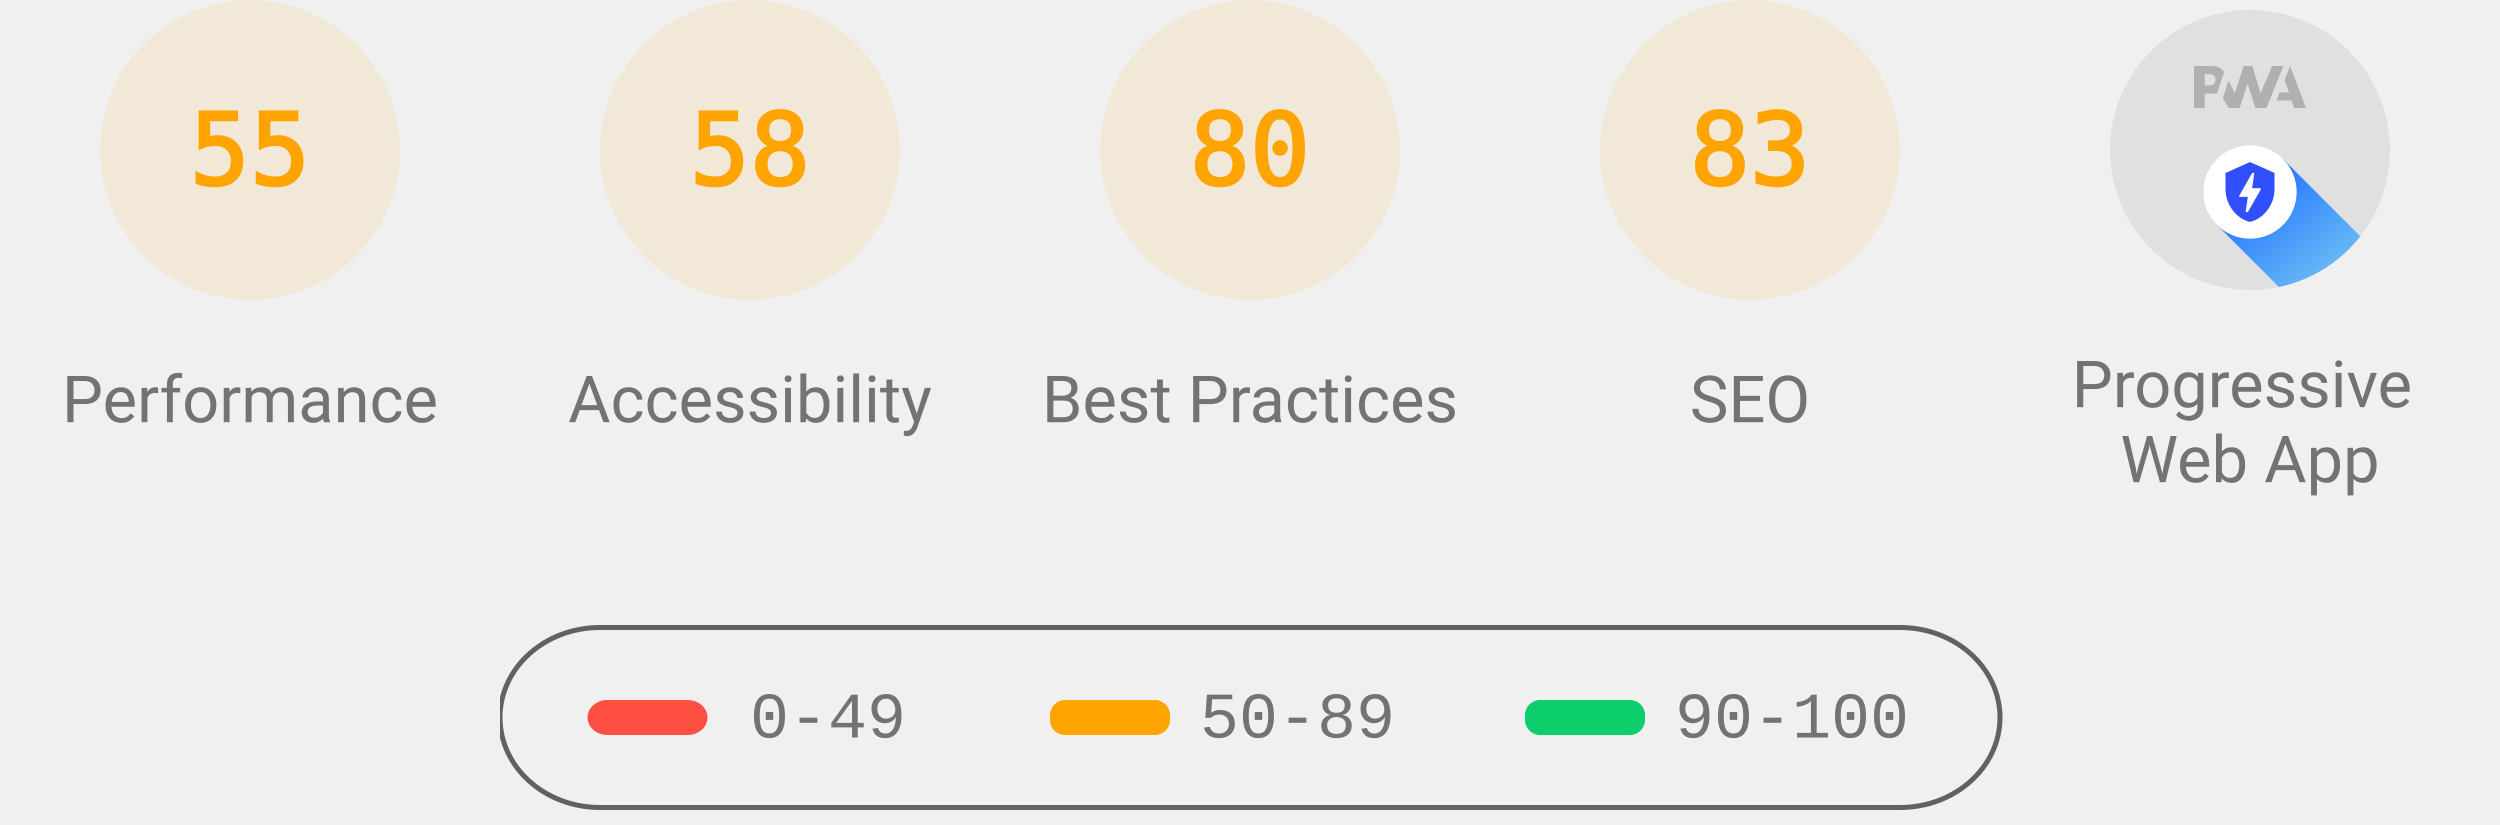
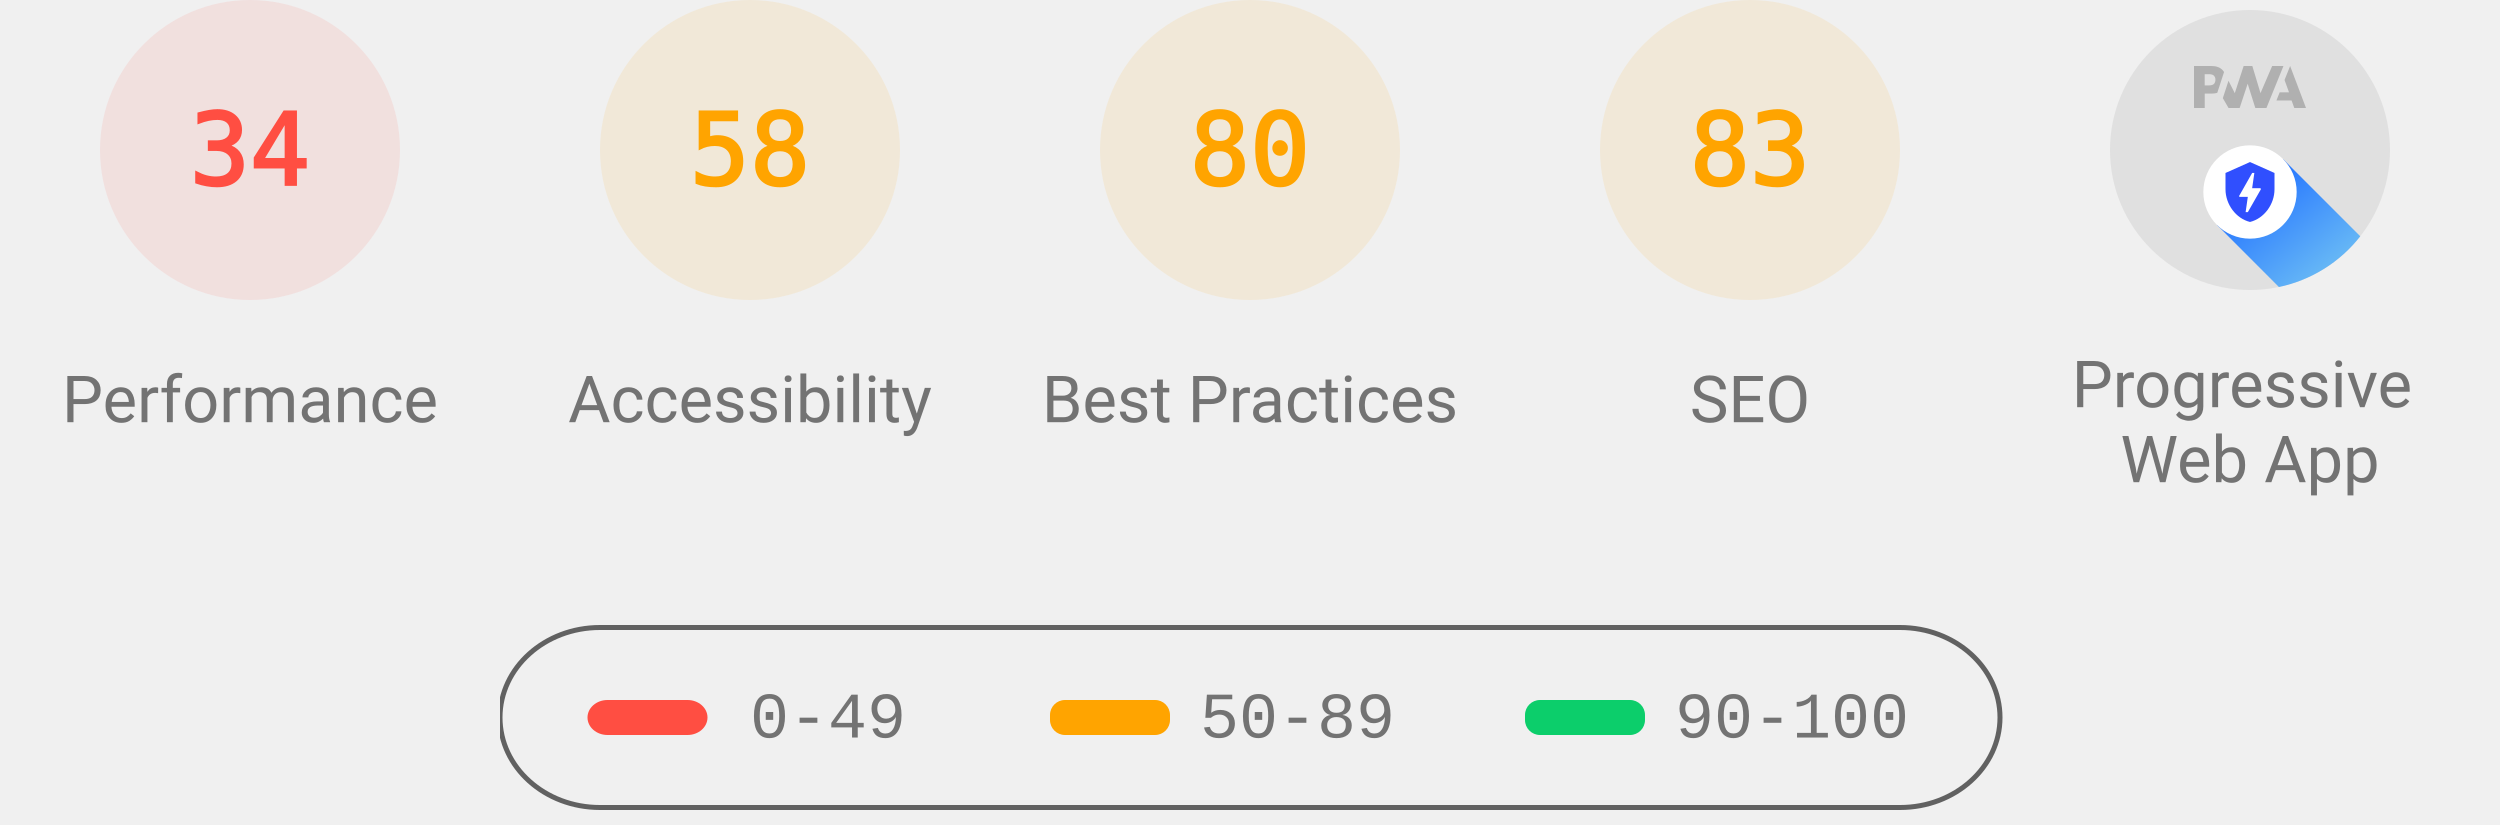
<svg xmlns="http://www.w3.org/2000/svg" class="theme--agnostic" fill="none" width="1000" height="330">
  <style>
			.gauge-base {
				opacity: 0.1
			}

			.gauge-arc {
				fill: none;
				animation-delay: 250ms;
				stroke-linecap: round;
				transform: rotate(-90deg);
				transform-origin: 100px 60px;
				animation: load-gauge 1s ease forwards
			}

			.guage-text {
				font-size: 40px;
				font-family: monospace;
				text-align: center
			}

			.guage-red {
				color: #ff4e42;
				fill: #ff4e42;
				stroke: #ff4e42
			}
			.guage-orange {
				color: #ffa400;
				fill: #ffa400;
				stroke: #ffa400
			}
			.guage-green {
				color: #0cce6b;
				fill: #0cce6b;
				stroke: #0cce6b
			}
			.theme--agnostic .guage-undefined {
				color: #5c5c5c;
				fill: #5c5c5c;
				stroke: #5c5c5c
			}
			.theme--light .guage-undefined {
				color: #1e1e1e;
				fill: #1e1e1e;
				stroke: #1e1e1e
			}
			.theme--dark .guage-undefined {
				color: #f5f5f5;
				fill: #f5f5f5;
				stroke: #f5f5f5
			}

			.guage-title {
				stroke: none;
				font-size: 26px;
				line-height: 26px;
				font-family: Roboto, Halvetica, Arial, sans-serif
			}
			.metric.guage-title {
				font-family: 'Courier New', Courier, monospace
			}
			.theme--agnostic .guage-title {
				color: #737373;
				fill: #737373
			}
			.theme--light .guage-title {
				color: #212121;
				fill: #212121
			}
			.theme--dark .guage-title {
				color: #f5f5f5;
				fill: #f5f5f5
			}

			@keyframes load-gauge {
				from {
					stroke-dasharray: 0 352.858
				}
			}
			.lh-gauge--pwa__disc {
				fill: #e0e0e0
			}
			.lh-gauge--pwa__logo {
				position: relative;
				fill: #b0b0b0
			}
			.lh-gauge--pwa__invisible {
				display: none
			}
			.lh-gauge--pwa__visible {
				display: inline
			}
			.guage-invisible {
				display: none
			}
			.lh-gauge--pwa__logo--primary-color {
				fill: #304ffe
			}
			.theme--agnostic .lh-gauge--pwa__logo--secondary-color {
				fill: #787878
			}
			.theme--light .lh-gauge--pwa__logo--secondary-color {
				fill: #3d3d3d
			}
			.theme--dark .lh-gauge--pwa__logo--secondary-color {
				fill: #d8b6b6
			}
			.theme--light #svg_2 {
				stroke: #00000022
			}
			.theme--agnostic #svg_2 {
				stroke: #616161
			}
			.theme--light #svg_2 {
				stroke: #00000022
			}
			.theme--dark #svg_2 {
				stroke: #f5f5f566
			}
		</style>
-   <svg class="guage-div guage-perf guage-orange" viewBox="0 0 200 200" width="200" height="200" x="0" y="0">
-     <circle class="gauge-base" r="56" cx="100" cy="60" stroke-width="8" />
-     <circle class="gauge-arc guage-arc-1" r="56" cx="100" cy="60" stroke-width="8" style="stroke-dasharray: 193.522, 351.858;" />
-     <text class="guage-text" x="100px" y="60px" alignment-baseline="central" dominant-baseline="central" text-anchor="middle">55</text>
+   <svg class="guage-div guage-perf guage-red" viewBox="0 0 200 200" width="200" height="200" x="0" y="0">
+     <circle class="gauge-base" r="56" cx="100" cy="60" stroke-width="8" />
+     <circle class="gauge-arc guage-arc-1" r="56" cx="100" cy="60" stroke-width="8" style="stroke-dasharray: 119.632, 351.858;" />
+     <text class="guage-text" x="100px" y="60px" alignment-baseline="central" dominant-baseline="central" text-anchor="middle">34</text>
    <text class="guage-title" x="100px" y="160px" alignment-baseline="central" dominant-baseline="central" text-anchor="middle">Performance</text>
  </svg>
  <svg class="guage-div guage-acc guage-orange" viewBox="0 0 200 200" width="200" height="200" x="200" y="0">
    <circle class="gauge-base" r="56" cx="100" cy="60" stroke-width="8" />
    <circle class="gauge-arc guage-arc-2" r="56" cx="100" cy="60" stroke-width="8" style="stroke-dasharray: 204.078, 351.858;" />
    <text class="guage-text" x="100px" y="60px" alignment-baseline="central" dominant-baseline="central" text-anchor="middle">58</text>
    <text class="guage-title" x="100px" y="160px" alignment-baseline="central" dominant-baseline="central" text-anchor="middle">Accessibility</text>
  </svg>
  <svg class="guage-div guage-best guage-orange" viewBox="0 0 200 200" width="200" height="200" x="400" y="0">
    <circle class="gauge-base" r="56" cx="100" cy="60" stroke-width="8" />
    <circle class="gauge-arc guage-arc-3" r="56" cx="100" cy="60" stroke-width="8" style="stroke-dasharray: 281.486, 351.858;" />
    <text class="guage-text" x="100px" y="60px" alignment-baseline="central" dominant-baseline="central" text-anchor="middle">80</text>
    <text class="guage-title" x="100px" y="160px" alignment-baseline="central" dominant-baseline="central" text-anchor="middle">Best Practices</text>
  </svg>
  <svg class="guage-div guage-seo guage-orange" viewBox="0 0 200 200" width="200" height="200" x="600" y="0">
    <circle class="gauge-base" r="56" cx="100" cy="60" stroke-width="8" />
    <circle class="gauge-arc guage-arc-4" r="56" cx="100" cy="60" stroke-width="8" style="stroke-dasharray: 292.042, 351.858;" />
    <text class="guage-text" x="100px" y="60px" alignment-baseline="central" dominant-baseline="central" text-anchor="middle">83</text>
    <text class="guage-title" x="100px" y="160px" alignment-baseline="central" dominant-baseline="central" text-anchor="middle">SEO</text>
  </svg>
  <svg class="guage-div guage-pwa " viewBox="0 0 200 200" width="200" height="200" x="800" y="0">
    <svg viewBox="0 0 60 60" width="112" height="112" x="44" y="4">
      <defs>
        <linearGradient id="lh-gauge--pwa__check-circle__gradient-0" x1="50%" y1="0%" x2="50%" y2="100%">
          <stop stop-color="#00C852" offset="0%" />
          <stop stop-color="#009688" offset="100%" />
        </linearGradient>
        <linearGradient id="lh-gauge--pwa__installable__shadow-gradient-0" x1="76.056%" x2="24.111%" y1="82.995%" y2="24.735%">
          <stop stop-color="#A5D6A7" offset="0%" />
          <stop stop-color="#80CBC4" offset="100%" />
        </linearGradient>
        <linearGradient id="lh-gauge--pwa__fast-reliable__shadow-gradient-0" x1="76.056%" y1="82.995%" x2="25.678%" y2="26.493%">
          <stop stop-color="#64B5F6" offset="0%" />
          <stop stop-color="#2979FF" offset="100%" />
        </linearGradient>
        <g id="lh-gauge--pwa__fast-reliable-badge-0">
          <circle fill="#FFFFFF" cx="10" cy="10" r="10" />
          <path fill="#304FFE" d="M10 3.58l5.25 2.34v3.5c0 3.23-2.24 6.26-5.25 7-3.01-.74-5.25-3.77-5.25-7v-3.5L10 3.58zm-.47 10.74l2.76-4.83.03-.07c.04-.08 0-.24-.22-.24h-1.64l.47-3.26h-.47l-2.7 4.77c-.02.01.05-.1-.04.05-.09.16-.1.31.18.31h1.63l-.47 3.27h.47z" />
        </g>
        <g id="lh-gauge--pwa__installable-badge-0">
          <circle fill="#FFFFFF" cx="10" cy="10" r="10" />
          <path fill="#009688" d="M10 4.167A5.835 5.835 0 0 0 4.167 10 5.835 5.835 0 0 0 10 15.833 5.835 5.835 0 0 0 15.833 10 5.835 5.835 0 0 0 10 4.167zm2.917 6.416h-2.334v2.334H9.417v-2.334H7.083V9.417h2.334V7.083h1.166v2.334h2.334v1.166z" />
        </g>
      </defs>
      <g stroke="none" fill-rule="nonzero">
        <circle class="lh-gauge--pwa__disc" cx="30" cy="30" r="30" />
        <g class="lh-gauge--pwa__logo">
          <path d="M35.66 19.39l.7-1.75h2L37.4 15 38.6 12l3.4 9h-2.51l-.58-1.61z" />
          <path d="M33.52 21l3.65-9h-2.42l-2.5 5.82L30.5 12h-1.86l-1.9 5.82-1.35-2.65-1.21 3.72L25.4 21h2.38l1.72-5.2 1.64 5.2z" />
          <path fill-rule="nonzero" d="M20.3 17.91h1.48c.45 0 .85-.05 1.2-.15l.39-1.18 1.07-3.3a2.64 2.64 0 0 0-.28-.37c-.55-.6-1.36-.91-2.42-.91H18v9h2.3V17.9zm1.96-3.84c.22.22.33.5.33.87 0 .36-.1.65-.29.87-.2.23-.59.35-1.15.35h-.86v-2.41h.87c.52 0 .89.1 1.1.32z" />
        </g>
        <rect class="lh-gauge--pwa__component lh-gauge--pwa__na-line lh-gauge--pwa__invisible" fill="#FFFFFF" x="20" y="32" width="20" height="4" rx="2" />
        <g class="lh-gauge--pwa__component lh-gauge--pwa__fast-reliable-badge lh-gauge--pwa__visible" transform="translate(20, 29)">
          <path fill="url(#lh-gauge--pwa__fast-reliable__shadow-gradient-0)" d="M33.63 19.49A30 30 0 0 1 16.2 30.36L3 17.14 17.14 3l16.49 16.49z" />
          <use href="#lh-gauge--pwa__fast-reliable-badge-0" />
        </g>
        <g class="lh-gauge--pwa__component lh-gauge--pwa__installable-badge lh-gauge--pwa__invisible" transform="translate(20, 29)">
          <path fill="url(#lh-gauge--pwa__installable__shadow-gradient-0)" d="M33.629 19.487c-4.272 5.453-10.391 9.39-17.415 10.869L3 17.142 17.142 3 33.63 19.487z" />
          <use href="#lh-gauge--pwa__installable-badge-0" />
        </g>
        <g class="lh-gauge--pwa__component lh-gauge--pwa__fast-reliable-installable-badges lh-gauge--pwa__invisible">
          <g transform="translate(8, 29)">
            <path fill="url(#lh-gauge--pwa__fast-reliable__shadow-gradient-0)" d="M16.321 30.463L3 17.143 17.142 3l22.365 22.365A29.864 29.864 0 0 1 22 31c-1.942 0-3.84-.184-5.679-.537z" />
            <use href="#lh-gauge--pwa__fast-reliable-badge-0" />
          </g>
          <g transform="translate(32, 29)">
            <path fill="url(#lh-gauge--pwa__installable__shadow-gradient-0)" d="M25.982 11.84a30.107 30.107 0 0 1-13.08 15.203L3 17.143 17.142 3l8.84 8.84z" />
            <use href="#lh-gauge--pwa__installable-badge-0" />
          </g>
        </g>
        <g class="lh-gauge--pwa__component lh-gauge--pwa__check-circle lh-gauge--pwa__invisible" transform="translate(18, 28)">
          <circle fill="#FFFFFF" cx="12" cy="12" r="12" />
          <path fill="url(#lh-gauge--pwa__check-circle__gradient-0)" d="M12 2a10 10 0 1 0 0 20 10 10 0 0 0 0-20zm-2 15l-5-5 1.41-1.41L10 14.17l7.59-7.59L19 8l-9 9z" />
        </g>
      </g>
    </svg>
    <text class="guage-title" y="160px" alignment-baseline="central" dominant-baseline="central" text-anchor="middle">
      <tspan x="100px" dy="-6px">Progressive</tspan>
      <tspan x="100px" dy="30px">Web App</tspan>
    </text>
  </svg>
  <svg width="604" height="76" x="200" y="250">
    <g>
      <rect fill="none" id="canvas_background" height="80" width="604" y="-1" x="-1" />
      <g display="none" overflow="visible" y="0" x="0" height="100%" width="100%" id="canvasGrid">
        <rect fill="url(#gridpattern)" stroke-width="0" y="0" x="0" height="100%" width="100%" />
      </g>
    </g>
    <g>
      <rect fill-opacity="0" stroke-width="2" rx="40" id="svg_2" height="72" width="600" y="1" x="0" fill="#000000" />
      <rect stroke="#000" rx="8" id="svg_3" height="14" width="48" y="30" x="35" stroke-opacity="null" stroke-width="0" fill="#ff4e42" />
      <rect stroke="#000" rx="6" id="svg_4" height="14" width="48" y="30" x="220" stroke-opacity="null" stroke-width="0" fill="#ffa400" />
      <rect stroke="#000" rx="6" id="svg_5" height="14" width="48" y="30" x="410" stroke-opacity="null" stroke-width="0" fill="#0cce6b" />
      <text class="metric guage-title" xml:space="preserve" text-anchor="start" font-size="26" id="svg_6" y="45" x="100" stroke-opacity="null" stroke-width="0" stroke="#000">0-49</text>
      <text class="metric guage-title" xml:space="preserve" text-anchor="start" font-size="26" id="svg_7" y="45" x="280" stroke-opacity="null" stroke-width="0" stroke="#000">50-89</text>
      <text class="metric guage-title" xml:space="preserve" text-anchor="start" font-size="26" id="svg_8" y="45" x="470" stroke-opacity="null" stroke-width="0" stroke="#000">90-100</text>
    </g>
  </svg>
</svg>
